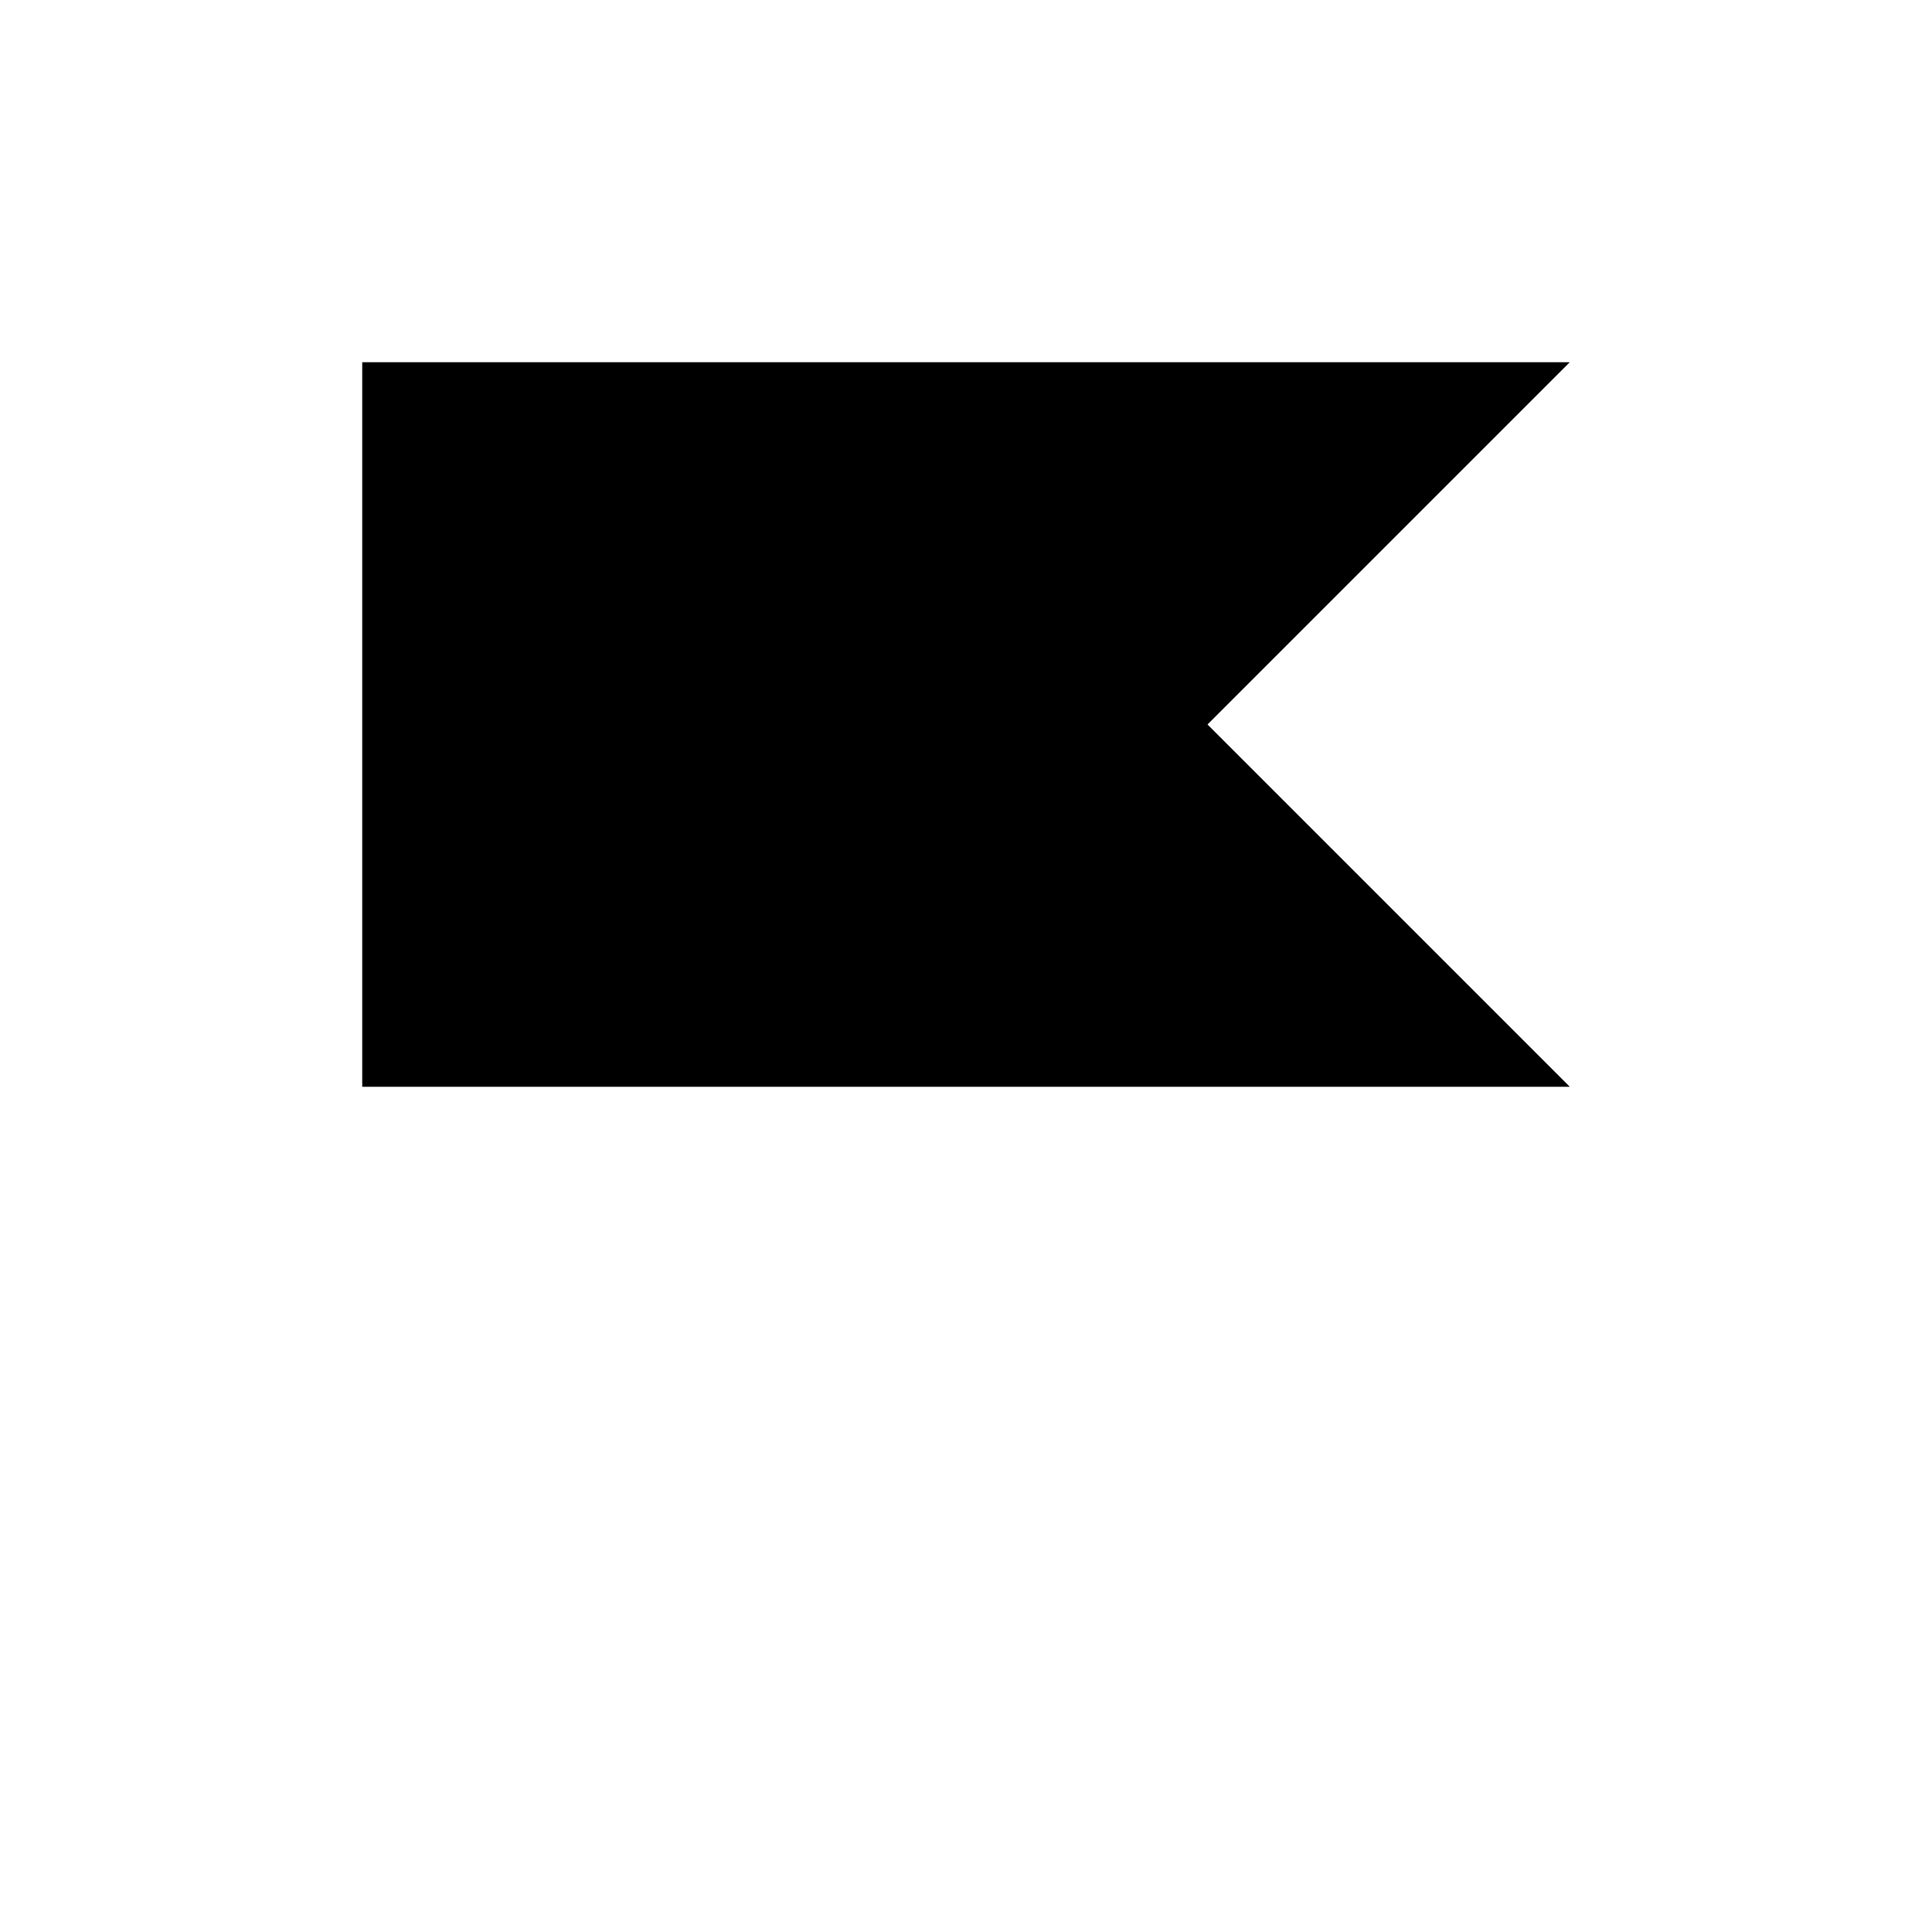
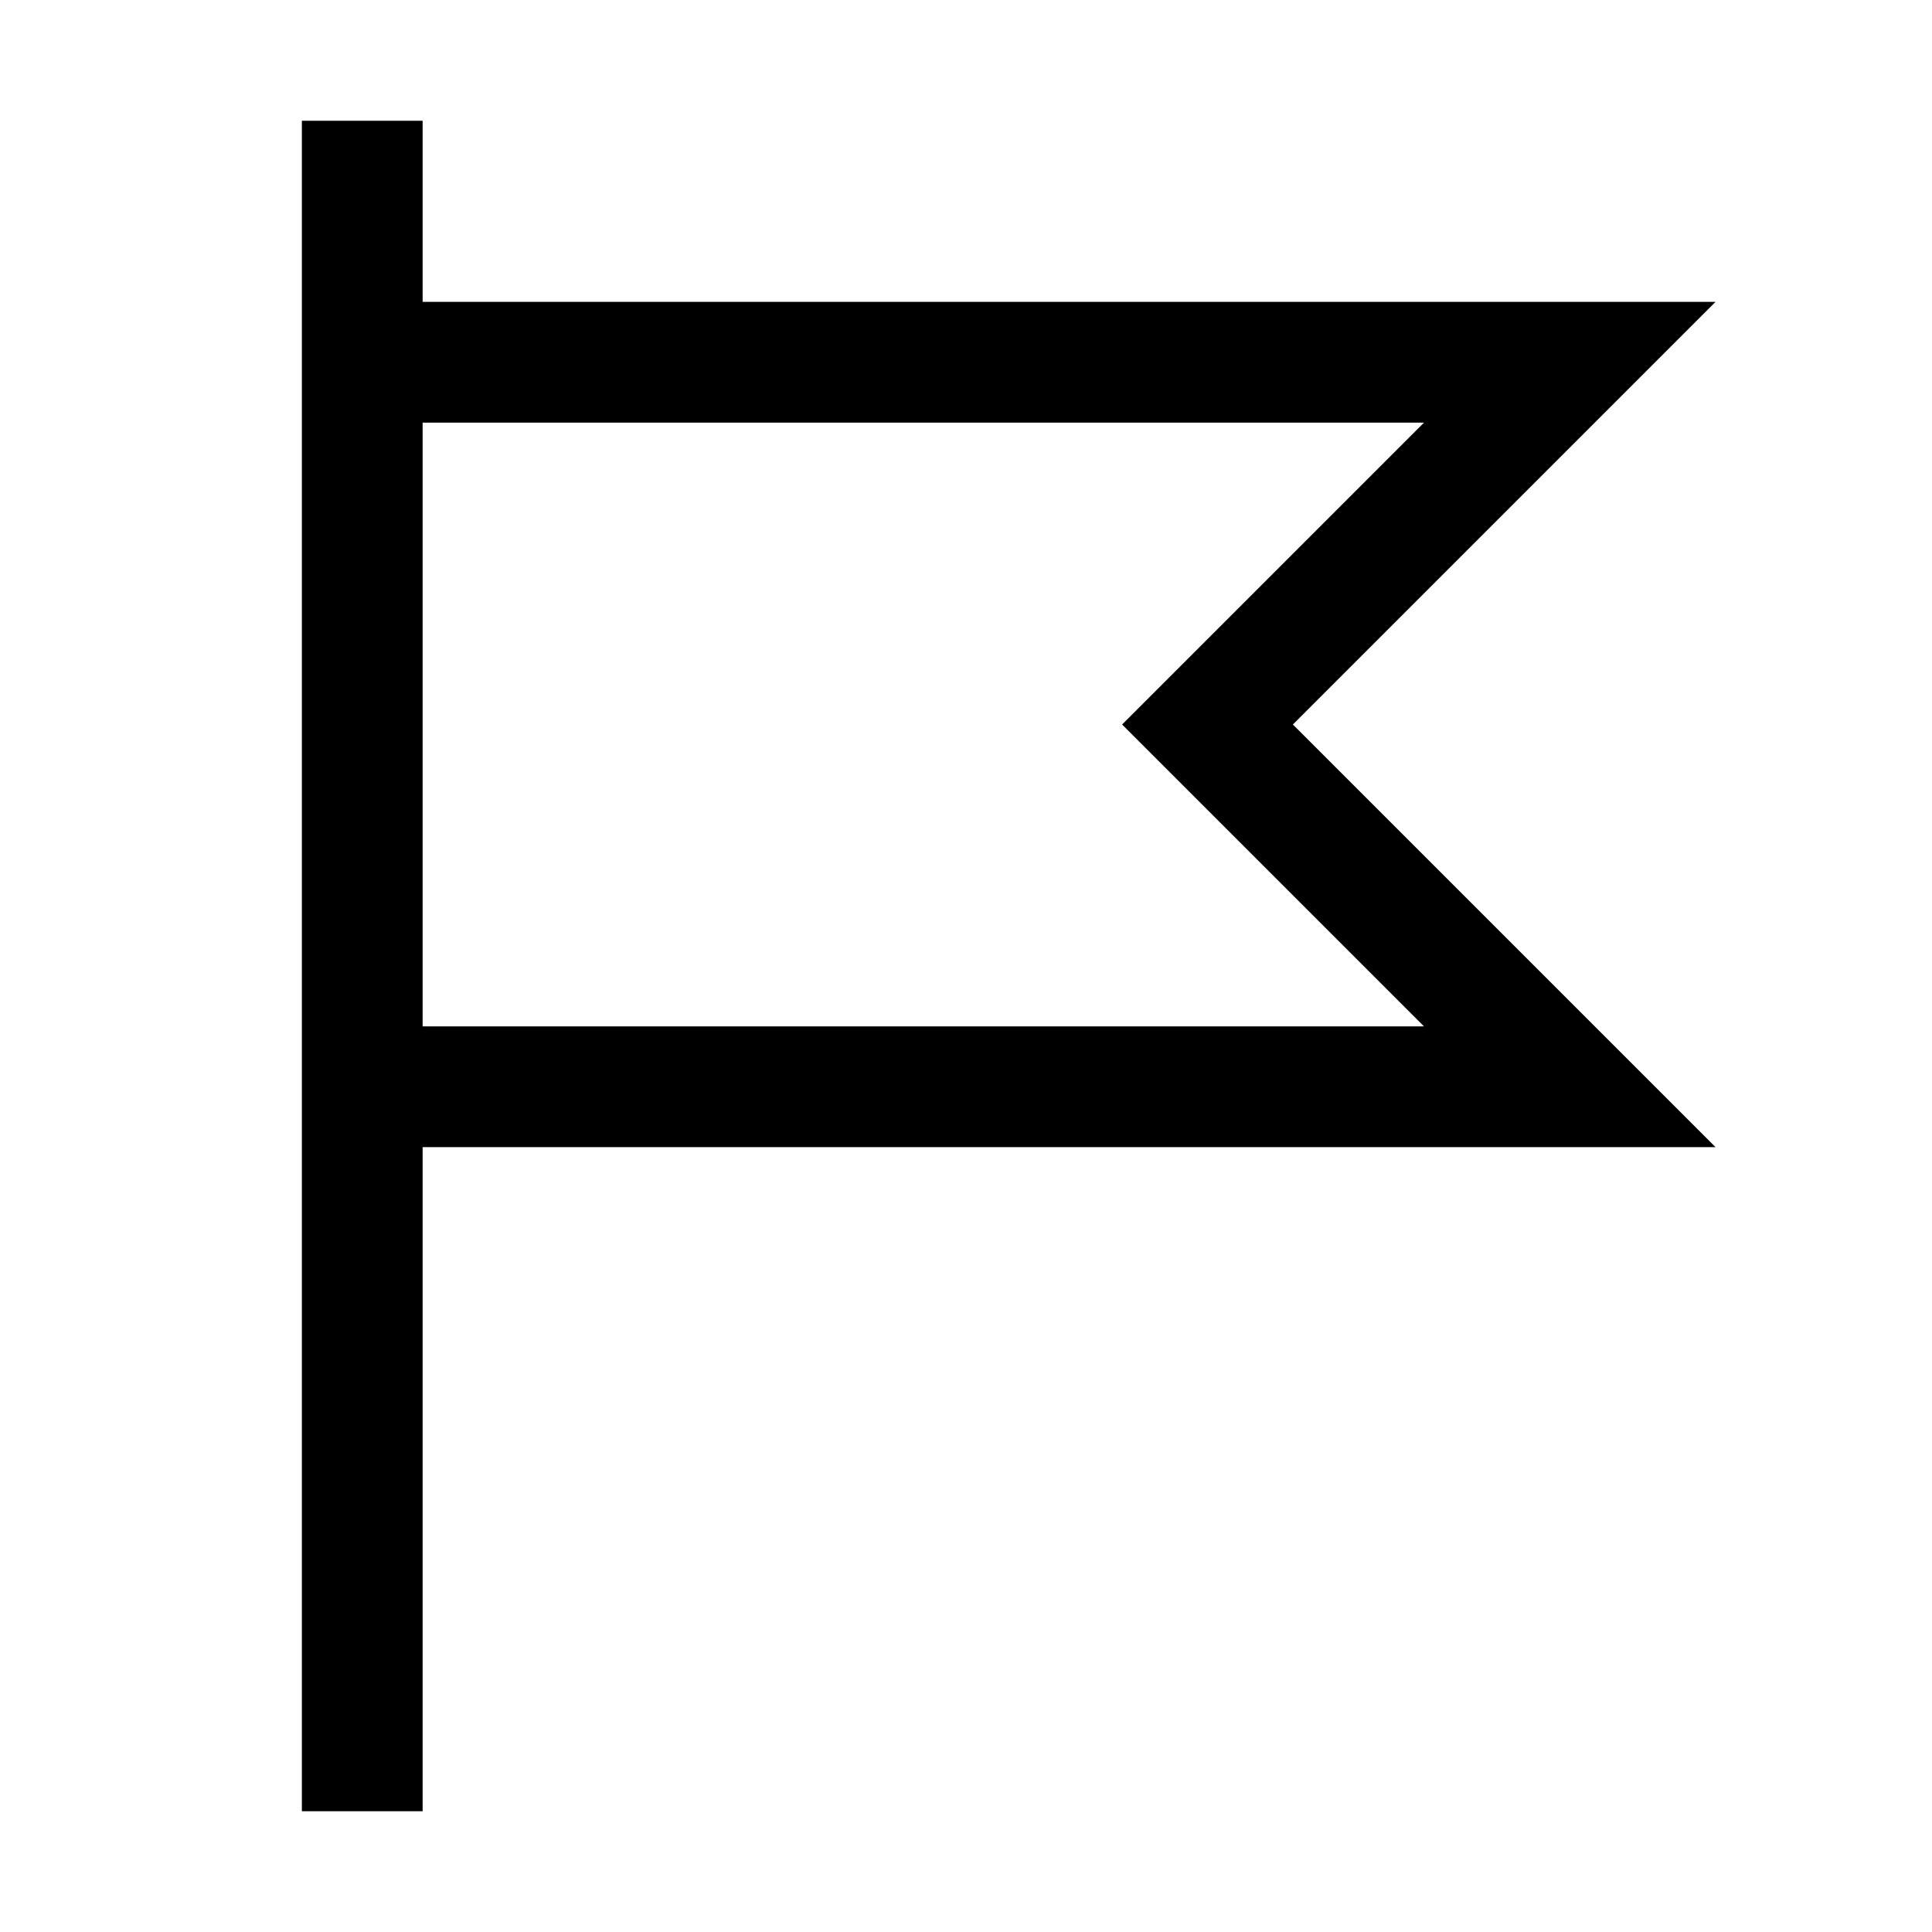
- <svg xmlns="http://www.w3.org/2000/svg" viewBox="0 0 32 32" width="32" height="32">
+ <svg xmlns="http://www.w3.org/2000/svg" viewBox="0 0 32 32" width="32" height="32" stroke-width="2" stroke="currentColor" fill="none">
  <path d=" M6 2 L6 30 M6 6 L26 6 20 12 26 18 6 18 " />
</svg>
